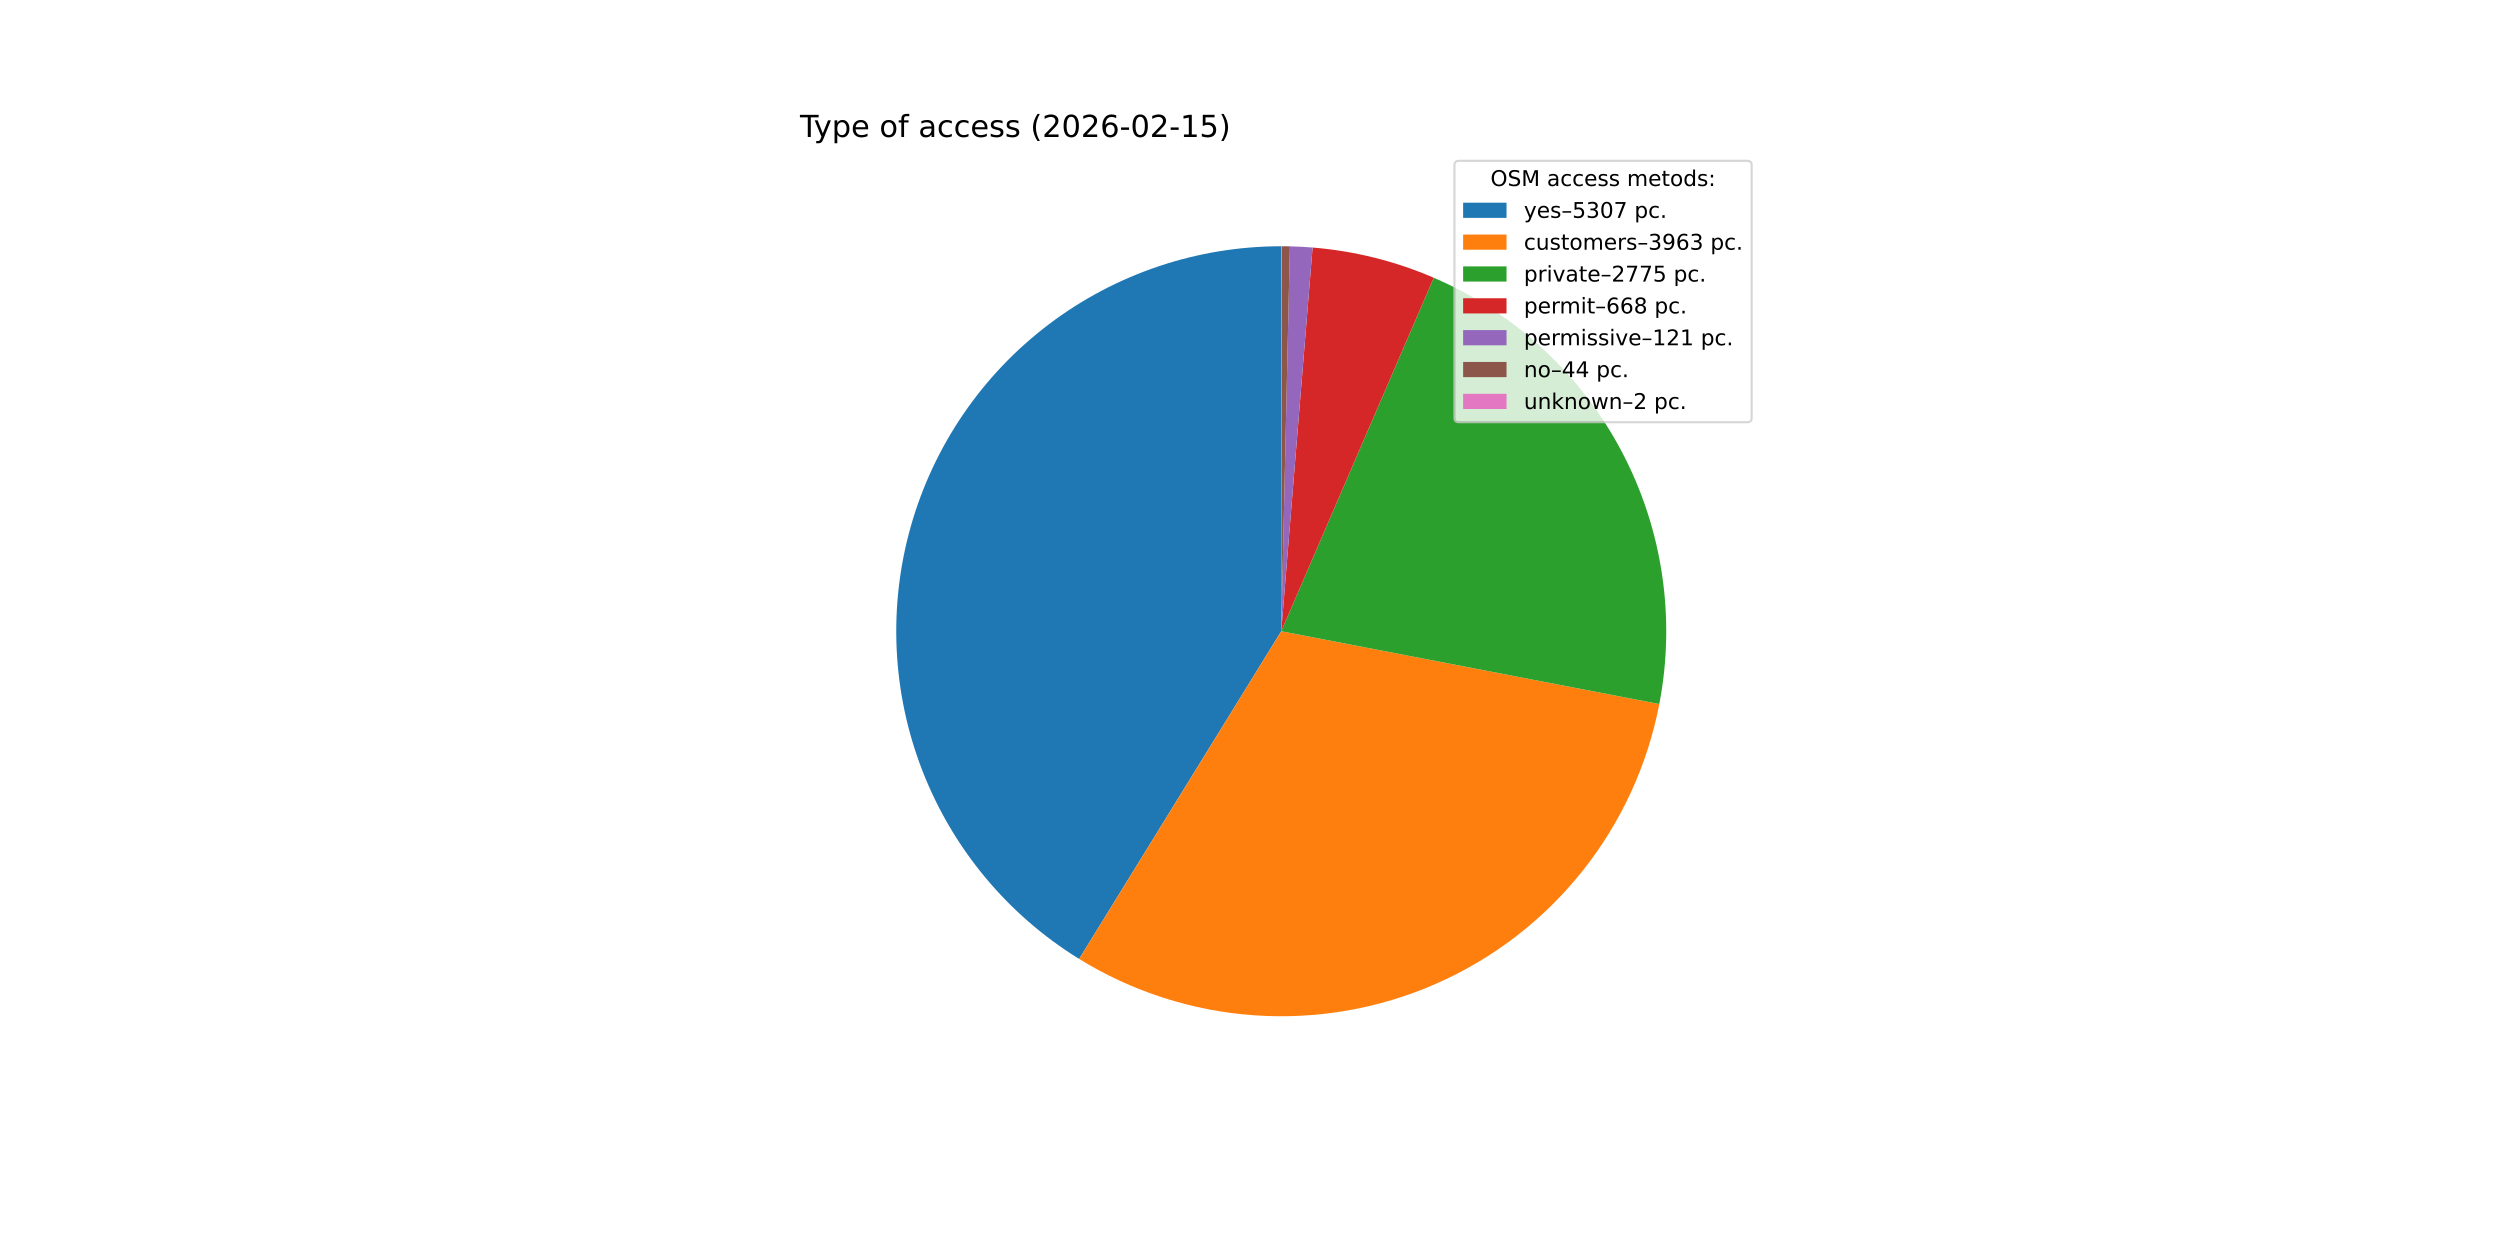
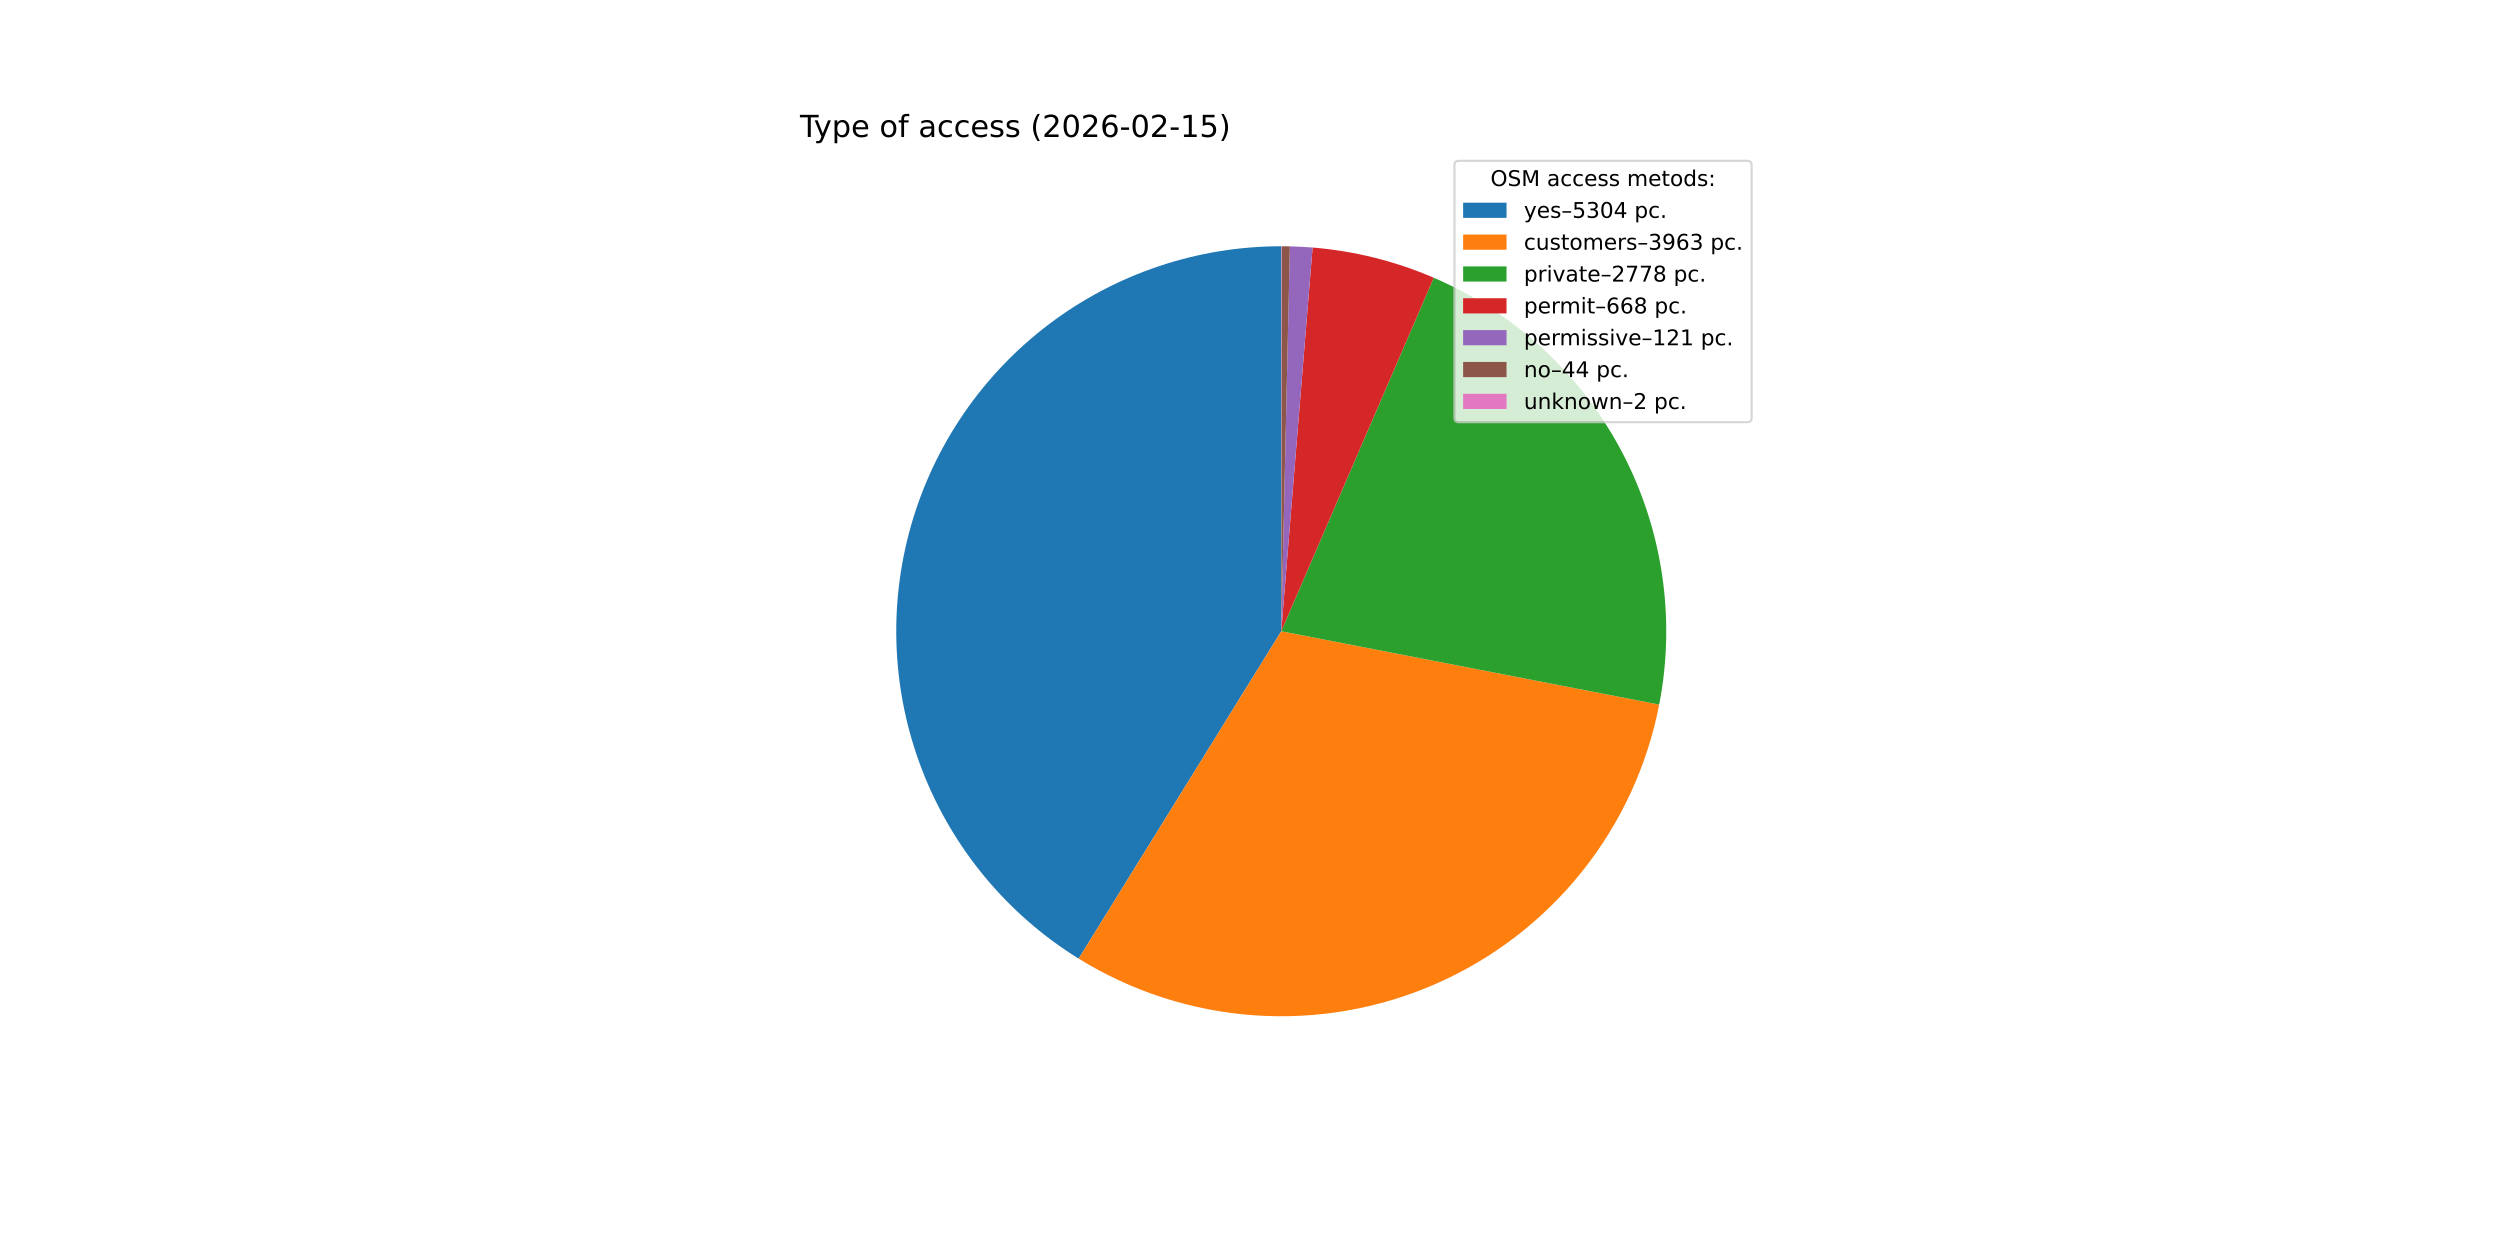
<svg xmlns="http://www.w3.org/2000/svg" xmlns:xlink="http://www.w3.org/1999/xlink" width="1152pt" height="576pt" viewBox="0 0 1152 576" version="1.1">
  <defs>
    <style type="text/css">*{stroke-linejoin: round; stroke-linecap: butt}</style>
  </defs>
  <g id="figure_1">
    <g id="patch_1">
      <path d="M 0 576  L 1152 576  L 1152 0  L 0 0  z " style="fill: #ffffff" />
    </g>
    <g id="axes_1">
      <g id="patch_2">
-         <path d="M 590.4 113.472  C 551.795 113.472 514.225 126.073 483.428 149.351  C 452.63 172.628 430.257 205.334 419.723 242.474  C 409.19 279.615 411.062 319.197 425.053 355.177  C 439.045 391.157 464.405 421.606 497.262 441.873  L 590.4 290.88  z " style="fill: #1f77b4" />
+         <path d="M 590.4 113.472  C 551.817 113.472 514.268 126.058 483.48 149.311  C 452.691 172.565 430.313 205.239 419.759 242.35  C 409.204 279.461 411.039 319.021 424.983 354.996  C 438.927 390.971 464.233 421.433 497.041 441.737  L 590.4 290.88  z " style="fill: #1f77b4" />
      </g>
      <g id="patch_3">
-         <path d="M 497.262 441.873  C 521.706 456.951 549.449 465.87 578.099 467.861  C 606.749 469.852 635.459 464.857 661.754 453.306  C 688.048 441.755 711.148 423.99 729.063 401.543  C 746.977 379.096 759.176 352.63 764.607 324.429  L 590.4 290.88  z " style="fill: #ff7f0e" />
+         <path d="M 497.041 441.737  C 521.463 456.85 549.193 465.81 577.84 467.843  C 606.487 469.876 635.205 464.923 661.516 453.41  C 687.827 441.898 710.953 424.167 728.901 401.746  C 746.848 379.325 759.085 352.877 764.558 324.684  L 590.4 290.88  z " style="fill: #ff7f0e" />
      </g>
      <g id="patch_4">
-         <path d="M 764.607 324.429  C 772.248 284.753 766.11 243.634 747.215 207.919  C 728.321 172.204 697.781 143.994 660.683 127.988  L 590.4 290.88  z " style="fill: #2ca02c" />
+         <path d="M 764.558 324.684  C 772.265 284.976 766.165 243.802 747.276 208.034  C 728.387 172.266 697.822 144.012 660.683 127.988  L 590.4 290.88  z " style="fill: #2ca02c" />
      </g>
      <g id="patch_5">
        <path d="M 660.683 127.988  C 651.831 124.168 642.682 121.077 633.328 118.744  C 623.974 116.411 614.446 114.845 604.837 114.06  L 590.4 290.88  z " style="fill: #d62728" />
      </g>
      <g id="patch_6">
        <path d="M 604.837 114.06  C 603.097 113.918 601.356 113.802 599.613 113.711  C 597.87 113.621 596.126 113.556 594.381 113.517  L 590.4 290.88  z " style="fill: #9467bd" />
      </g>
      <g id="patch_7">
        <path d="M 594.381 113.517  C 593.746 113.502 593.112 113.492 592.477 113.484  C 591.842 113.477 591.208 113.473 590.573 113.472  L 590.4 290.88  z " style="fill: #8c564b" />
      </g>
      <g id="patch_8">
        <path d="M 590.573 113.472  C 590.544 113.472 590.515 113.472 590.487 113.472  C 590.458 113.472 590.429 113.472 590.4 113.472  L 590.4 290.88  z " style="fill: #e377c2" />
      </g>
      <g id="matplotlib.axis_1" />
      <g id="matplotlib.axis_2" />
      <g id="text_1">
        <g transform="translate(368.64 63.12) scale(0.14 -0.14)">
          <defs>
            <path id="DejaVuSans-54" d="M -19 4666  L 3928 4666  L 3928 4134  L 2272 4134  L 2272 0  L 1638 0  L 1638 4134  L -19 4134  L -19 4666  z " transform="scale(0.015625)" />
            <path id="DejaVuSans-79" d="M 2059 -325  Q 1816 -950 1584 -1140  Q 1353 -1331 966 -1331  L 506 -1331  L 506 -850  L 844 -850  Q 1081 -850 1212 -737  Q 1344 -625 1503 -206  L 1606 56  L 191 3500  L 800 3500  L 1894 763  L 2988 3500  L 3597 3500  L 2059 -325  z " transform="scale(0.015625)" />
            <path id="DejaVuSans-70" d="M 1159 525  L 1159 -1331  L 581 -1331  L 581 3500  L 1159 3500  L 1159 2969  Q 1341 3281 1617 3432  Q 1894 3584 2278 3584  Q 2916 3584 3314 3078  Q 3713 2572 3713 1747  Q 3713 922 3314 415  Q 2916 -91 2278 -91  Q 1894 -91 1617 61  Q 1341 213 1159 525  z M 3116 1747  Q 3116 2381 2855 2742  Q 2594 3103 2138 3103  Q 1681 3103 1420 2742  Q 1159 2381 1159 1747  Q 1159 1113 1420 752  Q 1681 391 2138 391  Q 2594 391 2855 752  Q 3116 1113 3116 1747  z " transform="scale(0.015625)" />
            <path id="DejaVuSans-65" d="M 3597 1894  L 3597 1613  L 953 1613  Q 991 1019 1311 708  Q 1631 397 2203 397  Q 2534 397 2845 478  Q 3156 559 3463 722  L 3463 178  Q 3153 47 2828 -22  Q 2503 -91 2169 -91  Q 1331 -91 842 396  Q 353 884 353 1716  Q 353 2575 817 3079  Q 1281 3584 2069 3584  Q 2775 3584 3186 3129  Q 3597 2675 3597 1894  z M 3022 2063  Q 3016 2534 2758 2815  Q 2500 3097 2075 3097  Q 1594 3097 1305 2825  Q 1016 2553 972 2059  L 3022 2063  z " transform="scale(0.015625)" />
            <path id="DejaVuSans-20" transform="scale(0.015625)" />
            <path id="DejaVuSans-6f" d="M 1959 3097  Q 1497 3097 1228 2736  Q 959 2375 959 1747  Q 959 1119 1226 758  Q 1494 397 1959 397  Q 2419 397 2687 759  Q 2956 1122 2956 1747  Q 2956 2369 2687 2733  Q 2419 3097 1959 3097  z M 1959 3584  Q 2709 3584 3137 3096  Q 3566 2609 3566 1747  Q 3566 888 3137 398  Q 2709 -91 1959 -91  Q 1206 -91 779 398  Q 353 888 353 1747  Q 353 2609 779 3096  Q 1206 3584 1959 3584  z " transform="scale(0.015625)" />
            <path id="DejaVuSans-66" d="M 2375 4863  L 2375 4384  L 1825 4384  Q 1516 4384 1395 4259  Q 1275 4134 1275 3809  L 1275 3500  L 2222 3500  L 2222 3053  L 1275 3053  L 1275 0  L 697 0  L 697 3053  L 147 3053  L 147 3500  L 697 3500  L 697 3744  Q 697 4328 969 4595  Q 1241 4863 1831 4863  L 2375 4863  z " transform="scale(0.015625)" />
            <path id="DejaVuSans-61" d="M 2194 1759  Q 1497 1759 1228 1600  Q 959 1441 959 1056  Q 959 750 1161 570  Q 1363 391 1709 391  Q 2188 391 2477 730  Q 2766 1069 2766 1631  L 2766 1759  L 2194 1759  z M 3341 1997  L 3341 0  L 2766 0  L 2766 531  Q 2569 213 2275 61  Q 1981 -91 1556 -91  Q 1019 -91 701 211  Q 384 513 384 1019  Q 384 1609 779 1909  Q 1175 2209 1959 2209  L 2766 2209  L 2766 2266  Q 2766 2663 2505 2880  Q 2244 3097 1772 3097  Q 1472 3097 1187 3025  Q 903 2953 641 2809  L 641 3341  Q 956 3463 1253 3523  Q 1550 3584 1831 3584  Q 2591 3584 2966 3190  Q 3341 2797 3341 1997  z " transform="scale(0.015625)" />
            <path id="DejaVuSans-63" d="M 3122 3366  L 3122 2828  Q 2878 2963 2633 3030  Q 2388 3097 2138 3097  Q 1578 3097 1268 2742  Q 959 2388 959 1747  Q 959 1106 1268 751  Q 1578 397 2138 397  Q 2388 397 2633 464  Q 2878 531 3122 666  L 3122 134  Q 2881 22 2623 -34  Q 2366 -91 2075 -91  Q 1284 -91 818 406  Q 353 903 353 1747  Q 353 2603 823 3093  Q 1294 3584 2113 3584  Q 2378 3584 2631 3529  Q 2884 3475 3122 3366  z " transform="scale(0.015625)" />
            <path id="DejaVuSans-73" d="M 2834 3397  L 2834 2853  Q 2591 2978 2328 3040  Q 2066 3103 1784 3103  Q 1356 3103 1142 2972  Q 928 2841 928 2578  Q 928 2378 1081 2264  Q 1234 2150 1697 2047  L 1894 2003  Q 2506 1872 2764 1633  Q 3022 1394 3022 966  Q 3022 478 2636 193  Q 2250 -91 1575 -91  Q 1294 -91 989 -36  Q 684 19 347 128  L 347 722  Q 666 556 975 473  Q 1284 391 1588 391  Q 1994 391 2212 530  Q 2431 669 2431 922  Q 2431 1156 2273 1281  Q 2116 1406 1581 1522  L 1381 1569  Q 847 1681 609 1914  Q 372 2147 372 2553  Q 372 3047 722 3315  Q 1072 3584 1716 3584  Q 2034 3584 2315 3537  Q 2597 3491 2834 3397  z " transform="scale(0.015625)" />
            <path id="DejaVuSans-28" d="M 1984 4856  Q 1566 4138 1362 3434  Q 1159 2731 1159 2009  Q 1159 1288 1364 580  Q 1569 -128 1984 -844  L 1484 -844  Q 1016 -109 783 600  Q 550 1309 550 2009  Q 550 2706 781 3412  Q 1013 4119 1484 4856  L 1984 4856  z " transform="scale(0.015625)" />
            <path id="DejaVuSans-32" d="M 1228 531  L 3431 531  L 3431 0  L 469 0  L 469 531  Q 828 903 1448 1529  Q 2069 2156 2228 2338  Q 2531 2678 2651 2914  Q 2772 3150 2772 3378  Q 2772 3750 2511 3984  Q 2250 4219 1831 4219  Q 1534 4219 1204 4116  Q 875 4013 500 3803  L 500 4441  Q 881 4594 1212 4672  Q 1544 4750 1819 4750  Q 2544 4750 2975 4387  Q 3406 4025 3406 3419  Q 3406 3131 3298 2873  Q 3191 2616 2906 2266  Q 2828 2175 2409 1742  Q 1991 1309 1228 531  z " transform="scale(0.015625)" />
            <path id="DejaVuSans-30" d="M 2034 4250  Q 1547 4250 1301 3770  Q 1056 3291 1056 2328  Q 1056 1369 1301 889  Q 1547 409 2034 409  Q 2525 409 2770 889  Q 3016 1369 3016 2328  Q 3016 3291 2770 3770  Q 2525 4250 2034 4250  z M 2034 4750  Q 2819 4750 3233 4129  Q 3647 3509 3647 2328  Q 3647 1150 3233 529  Q 2819 -91 2034 -91  Q 1250 -91 836 529  Q 422 1150 422 2328  Q 422 3509 836 4129  Q 1250 4750 2034 4750  z " transform="scale(0.015625)" />
            <path id="DejaVuSans-36" d="M 2113 2584  Q 1688 2584 1439 2293  Q 1191 2003 1191 1497  Q 1191 994 1439 701  Q 1688 409 2113 409  Q 2538 409 2786 701  Q 3034 994 3034 1497  Q 3034 2003 2786 2293  Q 2538 2584 2113 2584  z M 3366 4563  L 3366 3988  Q 3128 4100 2886 4159  Q 2644 4219 2406 4219  Q 1781 4219 1451 3797  Q 1122 3375 1075 2522  Q 1259 2794 1537 2939  Q 1816 3084 2150 3084  Q 2853 3084 3261 2657  Q 3669 2231 3669 1497  Q 3669 778 3244 343  Q 2819 -91 2113 -91  Q 1303 -91 875 529  Q 447 1150 447 2328  Q 447 3434 972 4092  Q 1497 4750 2381 4750  Q 2619 4750 2861 4703  Q 3103 4656 3366 4563  z " transform="scale(0.015625)" />
            <path id="DejaVuSans-2d" d="M 313 2009  L 1997 2009  L 1997 1497  L 313 1497  L 313 2009  z " transform="scale(0.015625)" />
            <path id="DejaVuSans-31" d="M 794 531  L 1825 531  L 1825 4091  L 703 3866  L 703 4441  L 1819 4666  L 2450 4666  L 2450 531  L 3481 531  L 3481 0  L 794 0  L 794 531  z " transform="scale(0.015625)" />
            <path id="DejaVuSans-35" d="M 691 4666  L 3169 4666  L 3169 4134  L 1269 4134  L 1269 2991  Q 1406 3038 1543 3061  Q 1681 3084 1819 3084  Q 2600 3084 3056 2656  Q 3513 2228 3513 1497  Q 3513 744 3044 326  Q 2575 -91 1722 -91  Q 1428 -91 1123 -41  Q 819 9 494 109  L 494 744  Q 775 591 1075 516  Q 1375 441 1709 441  Q 2250 441 2565 725  Q 2881 1009 2881 1497  Q 2881 1984 2565 2268  Q 2250 2553 1709 2553  Q 1456 2553 1204 2497  Q 953 2441 691 2322  L 691 4666  z " transform="scale(0.015625)" />
            <path id="DejaVuSans-29" d="M 513 4856  L 1013 4856  Q 1481 4119 1714 3412  Q 1947 2706 1947 2009  Q 1947 1309 1714 600  Q 1481 -109 1013 -844  L 513 -844  Q 928 -128 1133 580  Q 1338 1288 1338 2009  Q 1338 2731 1133 3434  Q 928 4138 513 4856  z " transform="scale(0.015625)" />
          </defs>
          <use xlink:href="#DejaVuSans-54" />
          <use xlink:href="#DejaVuSans-79" x="45.459" />
          <use xlink:href="#DejaVuSans-70" x="104.639" />
          <use xlink:href="#DejaVuSans-65" x="168.115" />
          <use xlink:href="#DejaVuSans-20" x="229.639" />
          <use xlink:href="#DejaVuSans-6f" x="261.426" />
          <use xlink:href="#DejaVuSans-66" x="322.607" />
          <use xlink:href="#DejaVuSans-20" x="357.812" />
          <use xlink:href="#DejaVuSans-61" x="389.6" />
          <use xlink:href="#DejaVuSans-63" x="450.879" />
          <use xlink:href="#DejaVuSans-63" x="505.859" />
          <use xlink:href="#DejaVuSans-65" x="560.84" />
          <use xlink:href="#DejaVuSans-73" x="622.363" />
          <use xlink:href="#DejaVuSans-73" x="674.463" />
          <use xlink:href="#DejaVuSans-20" x="726.562" />
          <use xlink:href="#DejaVuSans-28" x="758.35" />
          <use xlink:href="#DejaVuSans-32" x="797.363" />
          <use xlink:href="#DejaVuSans-30" x="860.986" />
          <use xlink:href="#DejaVuSans-32" x="924.609" />
          <use xlink:href="#DejaVuSans-36" x="988.232" />
          <use xlink:href="#DejaVuSans-2d" x="1051.855" />
          <use xlink:href="#DejaVuSans-30" x="1087.939" />
          <use xlink:href="#DejaVuSans-32" x="1151.562" />
          <use xlink:href="#DejaVuSans-2d" x="1215.186" />
          <use xlink:href="#DejaVuSans-31" x="1251.27" />
          <use xlink:href="#DejaVuSans-35" x="1314.893" />
          <use xlink:href="#DejaVuSans-29" x="1378.516" />
        </g>
      </g>
      <g id="legend_1">
        <g id="patch_9">
          <path d="M 672.208 194.545  L 805.16 194.545  Q 807.16 194.545 807.16 192.545  L 807.16 76.12  Q 807.16 74.12 805.16 74.12  L 672.208 74.12  Q 670.208 74.12 670.208 76.12  L 670.208 192.545  Q 670.208 194.545 672.208 194.545  z " style="fill: #ffffff; opacity: 0.8; stroke: #cccccc; stroke-linejoin: miter" />
        </g>
        <g id="text_2">
          <g transform="translate(686.8038 85.71844) scale(0.1 -0.1)">
            <defs>
              <path id="DejaVuSans-4f" d="M 2522 4238  Q 1834 4238 1429 3725  Q 1025 3213 1025 2328  Q 1025 1447 1429 934  Q 1834 422 2522 422  Q 3209 422 3611 934  Q 4013 1447 4013 2328  Q 4013 3213 3611 3725  Q 3209 4238 2522 4238  z M 2522 4750  Q 3503 4750 4090 4092  Q 4678 3434 4678 2328  Q 4678 1225 4090 567  Q 3503 -91 2522 -91  Q 1538 -91 948 565  Q 359 1222 359 2328  Q 359 3434 948 4092  Q 1538 4750 2522 4750  z " transform="scale(0.015625)" />
              <path id="DejaVuSans-53" d="M 3425 4513  L 3425 3897  Q 3066 4069 2747 4153  Q 2428 4238 2131 4238  Q 1616 4238 1336 4038  Q 1056 3838 1056 3469  Q 1056 3159 1242 3001  Q 1428 2844 1947 2747  L 2328 2669  Q 3034 2534 3370 2195  Q 3706 1856 3706 1288  Q 3706 609 3251 259  Q 2797 -91 1919 -91  Q 1588 -91 1214 -16  Q 841 59 441 206  L 441 856  Q 825 641 1194 531  Q 1563 422 1919 422  Q 2459 422 2753 634  Q 3047 847 3047 1241  Q 3047 1584 2836 1778  Q 2625 1972 2144 2069  L 1759 2144  Q 1053 2284 737 2584  Q 422 2884 422 3419  Q 422 4038 858 4394  Q 1294 4750 2059 4750  Q 2388 4750 2728 4690  Q 3069 4631 3425 4513  z " transform="scale(0.015625)" />
              <path id="DejaVuSans-4d" d="M 628 4666  L 1569 4666  L 2759 1491  L 3956 4666  L 4897 4666  L 4897 0  L 4281 0  L 4281 4097  L 3078 897  L 2444 897  L 1241 4097  L 1241 0  L 628 0  L 628 4666  z " transform="scale(0.015625)" />
              <path id="DejaVuSans-6d" d="M 3328 2828  Q 3544 3216 3844 3400  Q 4144 3584 4550 3584  Q 5097 3584 5394 3201  Q 5691 2819 5691 2113  L 5691 0  L 5113 0  L 5113 2094  Q 5113 2597 4934 2840  Q 4756 3084 4391 3084  Q 3944 3084 3684 2787  Q 3425 2491 3425 1978  L 3425 0  L 2847 0  L 2847 2094  Q 2847 2600 2669 2842  Q 2491 3084 2119 3084  Q 1678 3084 1418 2786  Q 1159 2488 1159 1978  L 1159 0  L 581 0  L 581 3500  L 1159 3500  L 1159 2956  Q 1356 3278 1631 3431  Q 1906 3584 2284 3584  Q 2666 3584 2933 3390  Q 3200 3197 3328 2828  z " transform="scale(0.015625)" />
              <path id="DejaVuSans-74" d="M 1172 4494  L 1172 3500  L 2356 3500  L 2356 3053  L 1172 3053  L 1172 1153  Q 1172 725 1289 603  Q 1406 481 1766 481  L 2356 481  L 2356 0  L 1766 0  Q 1100 0 847 248  Q 594 497 594 1153  L 594 3053  L 172 3053  L 172 3500  L 594 3500  L 594 4494  L 1172 4494  z " transform="scale(0.015625)" />
              <path id="DejaVuSans-64" d="M 2906 2969  L 2906 4863  L 3481 4863  L 3481 0  L 2906 0  L 2906 525  Q 2725 213 2448 61  Q 2172 -91 1784 -91  Q 1150 -91 751 415  Q 353 922 353 1747  Q 353 2572 751 3078  Q 1150 3584 1784 3584  Q 2172 3584 2448 3432  Q 2725 3281 2906 2969  z M 947 1747  Q 947 1113 1208 752  Q 1469 391 1925 391  Q 2381 391 2643 752  Q 2906 1113 2906 1747  Q 2906 2381 2643 2742  Q 2381 3103 1925 3103  Q 1469 3103 1208 2742  Q 947 2381 947 1747  z " transform="scale(0.015625)" />
              <path id="DejaVuSans-3a" d="M 750 794  L 1409 794  L 1409 0  L 750 0  L 750 794  z M 750 3309  L 1409 3309  L 1409 2516  L 750 2516  L 750 3309  z " transform="scale(0.015625)" />
            </defs>
            <use xlink:href="#DejaVuSans-4f" />
            <use xlink:href="#DejaVuSans-53" x="78.711" />
            <use xlink:href="#DejaVuSans-4d" x="142.188" />
            <use xlink:href="#DejaVuSans-20" x="228.467" />
            <use xlink:href="#DejaVuSans-61" x="260.254" />
            <use xlink:href="#DejaVuSans-63" x="321.533" />
            <use xlink:href="#DejaVuSans-63" x="376.514" />
            <use xlink:href="#DejaVuSans-65" x="431.494" />
            <use xlink:href="#DejaVuSans-73" x="493.018" />
            <use xlink:href="#DejaVuSans-73" x="545.117" />
            <use xlink:href="#DejaVuSans-20" x="597.217" />
            <use xlink:href="#DejaVuSans-6d" x="629.004" />
            <use xlink:href="#DejaVuSans-65" x="726.416" />
            <use xlink:href="#DejaVuSans-74" x="787.939" />
            <use xlink:href="#DejaVuSans-6f" x="827.148" />
            <use xlink:href="#DejaVuSans-64" x="888.33" />
            <use xlink:href="#DejaVuSans-73" x="951.807" />
            <use xlink:href="#DejaVuSans-3a" x="1003.906" />
          </g>
        </g>
        <g id="patch_10">
          <path d="M 674.208 100.397  L 694.208 100.397  L 694.208 93.397  L 674.208 93.397  z " style="fill: #1f77b4" />
        </g>
        <g id="text_3">
          <g transform="translate(702.2084 100.3966) scale(0.1 -0.1)">
            <defs>
              <path id="DejaVuSans-2013" d="M 313 1978  L 2888 1978  L 2888 1528  L 313 1528  L 313 1978  z " transform="scale(0.015625)" />
              <path id="DejaVuSans-33" d="M 2597 2516  Q 3050 2419 3304 2112  Q 3559 1806 3559 1356  Q 3559 666 3084 287  Q 2609 -91 1734 -91  Q 1441 -91 1130 -33  Q 819 25 488 141  L 488 750  Q 750 597 1062 519  Q 1375 441 1716 441  Q 2309 441 2620 675  Q 2931 909 2931 1356  Q 2931 1769 2642 2001  Q 2353 2234 1838 2234  L 1294 2234  L 1294 2753  L 1863 2753  Q 2328 2753 2575 2939  Q 2822 3125 2822 3475  Q 2822 3834 2567 4026  Q 2313 4219 1838 4219  Q 1578 4219 1281 4162  Q 984 4106 628 3988  L 628 4550  Q 988 4650 1302 4700  Q 1616 4750 1894 4750  Q 2613 4750 3031 4423  Q 3450 4097 3450 3541  Q 3450 3153 3228 2886  Q 3006 2619 2597 2516  z " transform="scale(0.015625)" />
-               <path id="DejaVuSans-37" d="M 525 4666  L 3525 4666  L 3525 4397  L 1831 0  L 1172 0  L 2766 4134  L 525 4134  L 525 4666  z " transform="scale(0.015625)" />
+               <path id="DejaVuSans-34" d="M 2419 4116  L 825 1625  L 2419 1625  L 2419 4116  z M 2253 4666  L 3047 4666  L 3047 1625  L 3713 1625  L 3713 1100  L 3047 1100  L 3047 0  L 2419 0  L 2419 1100  L 313 1100  L 313 1709  L 2253 4666  z " transform="scale(0.015625)" />
              <path id="DejaVuSans-2e" d="M 684 794  L 1344 794  L 1344 0  L 684 0  L 684 794  z " transform="scale(0.015625)" />
            </defs>
            <use xlink:href="#DejaVuSans-79" />
            <use xlink:href="#DejaVuSans-65" x="59.18" />
            <use xlink:href="#DejaVuSans-73" x="120.703" />
            <use xlink:href="#DejaVuSans-2013" x="172.803" />
            <use xlink:href="#DejaVuSans-35" x="222.803" />
            <use xlink:href="#DejaVuSans-33" x="286.426" />
            <use xlink:href="#DejaVuSans-30" x="350.049" />
-             <use xlink:href="#DejaVuSans-37" x="413.672" />
+             <use xlink:href="#DejaVuSans-34" x="413.672" />
            <use xlink:href="#DejaVuSans-20" x="477.295" />
            <use xlink:href="#DejaVuSans-70" x="509.082" />
            <use xlink:href="#DejaVuSans-63" x="572.559" />
            <use xlink:href="#DejaVuSans-2e" x="627.539" />
          </g>
        </g>
        <g id="patch_11">
          <path d="M 674.208 115.075  L 694.208 115.075  L 694.208 108.075  L 674.208 108.075  z " style="fill: #ff7f0e" />
        </g>
        <g id="text_4">
          <g transform="translate(702.2084 115.0747) scale(0.1 -0.1)">
            <defs>
              <path id="DejaVuSans-75" d="M 544 1381  L 544 3500  L 1119 3500  L 1119 1403  Q 1119 906 1312 657  Q 1506 409 1894 409  Q 2359 409 2629 706  Q 2900 1003 2900 1516  L 2900 3500  L 3475 3500  L 3475 0  L 2900 0  L 2900 538  Q 2691 219 2414 64  Q 2138 -91 1772 -91  Q 1169 -91 856 284  Q 544 659 544 1381  z M 1991 3584  L 1991 3584  z " transform="scale(0.015625)" />
              <path id="DejaVuSans-72" d="M 2631 2963  Q 2534 3019 2420 3045  Q 2306 3072 2169 3072  Q 1681 3072 1420 2755  Q 1159 2438 1159 1844  L 1159 0  L 581 0  L 581 3500  L 1159 3500  L 1159 2956  Q 1341 3275 1631 3429  Q 1922 3584 2338 3584  Q 2397 3584 2469 3576  Q 2541 3569 2628 3553  L 2631 2963  z " transform="scale(0.015625)" />
              <path id="DejaVuSans-39" d="M 703 97  L 703 672  Q 941 559 1184 500  Q 1428 441 1663 441  Q 2288 441 2617 861  Q 2947 1281 2994 2138  Q 2813 1869 2534 1725  Q 2256 1581 1919 1581  Q 1219 1581 811 2004  Q 403 2428 403 3163  Q 403 3881 828 4315  Q 1253 4750 1959 4750  Q 2769 4750 3195 4129  Q 3622 3509 3622 2328  Q 3622 1225 3098 567  Q 2575 -91 1691 -91  Q 1453 -91 1209 -44  Q 966 3 703 97  z M 1959 2075  Q 2384 2075 2632 2365  Q 2881 2656 2881 3163  Q 2881 3666 2632 3958  Q 2384 4250 1959 4250  Q 1534 4250 1286 3958  Q 1038 3666 1038 3163  Q 1038 2656 1286 2365  Q 1534 2075 1959 2075  z " transform="scale(0.015625)" />
            </defs>
            <use xlink:href="#DejaVuSans-63" />
            <use xlink:href="#DejaVuSans-75" x="54.98" />
            <use xlink:href="#DejaVuSans-73" x="118.359" />
            <use xlink:href="#DejaVuSans-74" x="170.459" />
            <use xlink:href="#DejaVuSans-6f" x="209.668" />
            <use xlink:href="#DejaVuSans-6d" x="270.85" />
            <use xlink:href="#DejaVuSans-65" x="368.262" />
            <use xlink:href="#DejaVuSans-72" x="429.785" />
            <use xlink:href="#DejaVuSans-73" x="470.898" />
            <use xlink:href="#DejaVuSans-2013" x="522.998" />
            <use xlink:href="#DejaVuSans-33" x="572.998" />
            <use xlink:href="#DejaVuSans-39" x="636.621" />
            <use xlink:href="#DejaVuSans-36" x="700.244" />
            <use xlink:href="#DejaVuSans-33" x="763.867" />
            <use xlink:href="#DejaVuSans-20" x="827.49" />
            <use xlink:href="#DejaVuSans-70" x="859.277" />
            <use xlink:href="#DejaVuSans-63" x="922.754" />
            <use xlink:href="#DejaVuSans-2e" x="977.734" />
          </g>
        </g>
        <g id="patch_12">
          <path d="M 674.208 129.753  L 694.208 129.753  L 694.208 122.753  L 674.208 122.753  z " style="fill: #2ca02c" />
        </g>
        <g id="text_5">
          <g transform="translate(702.2084 129.7528) scale(0.1 -0.1)">
            <defs>
              <path id="DejaVuSans-69" d="M 603 3500  L 1178 3500  L 1178 0  L 603 0  L 603 3500  z M 603 4863  L 1178 4863  L 1178 4134  L 603 4134  L 603 4863  z " transform="scale(0.015625)" />
              <path id="DejaVuSans-76" d="M 191 3500  L 800 3500  L 1894 563  L 2988 3500  L 3597 3500  L 2284 0  L 1503 0  L 191 3500  z " transform="scale(0.015625)" />
+               <path id="DejaVuSans-37" d="M 525 4666  L 3525 4666  L 3525 4397  L 1831 0  L 1172 0  L 2766 4134  L 525 4134  L 525 4666  z " transform="scale(0.015625)" />
+               <path id="DejaVuSans-38" d="M 2034 2216  Q 1584 2216 1326 1975  Q 1069 1734 1069 1313  Q 1069 891 1326 650  Q 1584 409 2034 409  Q 2484 409 2743 651  Q 3003 894 3003 1313  Q 3003 1734 2745 1975  Q 2488 2216 2034 2216  z M 1403 2484  Q 997 2584 770 2862  Q 544 3141 544 3541  Q 544 4100 942 4425  Q 1341 4750 2034 4750  Q 2731 4750 3128 4425  Q 3525 4100 3525 3541  Q 3525 3141 3298 2862  Q 3072 2584 2669 2484  Q 3125 2378 3379 2068  Q 3634 1759 3634 1313  Q 3634 634 3220 271  Q 2806 -91 2034 -91  Q 1263 -91 848 271  Q 434 634 434 1313  Q 434 1759 690 2068  Q 947 2378 1403 2484  z M 1172 3481  Q 1172 3119 1398 2916  Q 1625 2713 2034 2713  Q 2441 2713 2670 2916  Q 2900 3119 2900 3481  Q 2900 3844 2670 4047  Q 2441 4250 2034 4250  Q 1625 4250 1398 4047  Q 1172 3844 1172 3481  z " transform="scale(0.015625)" />
            </defs>
            <use xlink:href="#DejaVuSans-70" />
            <use xlink:href="#DejaVuSans-72" x="63.477" />
            <use xlink:href="#DejaVuSans-69" x="104.59" />
            <use xlink:href="#DejaVuSans-76" x="132.373" />
            <use xlink:href="#DejaVuSans-61" x="191.553" />
            <use xlink:href="#DejaVuSans-74" x="252.832" />
            <use xlink:href="#DejaVuSans-65" x="292.041" />
            <use xlink:href="#DejaVuSans-2013" x="353.564" />
            <use xlink:href="#DejaVuSans-32" x="403.564" />
            <use xlink:href="#DejaVuSans-37" x="467.188" />
            <use xlink:href="#DejaVuSans-37" x="530.811" />
-             <use xlink:href="#DejaVuSans-35" x="594.434" />
+             <use xlink:href="#DejaVuSans-38" x="594.434" />
            <use xlink:href="#DejaVuSans-20" x="658.057" />
            <use xlink:href="#DejaVuSans-70" x="689.844" />
            <use xlink:href="#DejaVuSans-63" x="753.32" />
            <use xlink:href="#DejaVuSans-2e" x="808.301" />
          </g>
        </g>
        <g id="patch_13">
          <path d="M 674.208 144.431  L 694.208 144.431  L 694.208 137.431  L 674.208 137.431  z " style="fill: #d62728" />
        </g>
        <g id="text_6">
          <g transform="translate(702.2084 144.4309) scale(0.1 -0.1)">
-             <defs>
-               <path id="DejaVuSans-38" d="M 2034 2216  Q 1584 2216 1326 1975  Q 1069 1734 1069 1313  Q 1069 891 1326 650  Q 1584 409 2034 409  Q 2484 409 2743 651  Q 3003 894 3003 1313  Q 3003 1734 2745 1975  Q 2488 2216 2034 2216  z M 1403 2484  Q 997 2584 770 2862  Q 544 3141 544 3541  Q 544 4100 942 4425  Q 1341 4750 2034 4750  Q 2731 4750 3128 4425  Q 3525 4100 3525 3541  Q 3525 3141 3298 2862  Q 3072 2584 2669 2484  Q 3125 2378 3379 2068  Q 3634 1759 3634 1313  Q 3634 634 3220 271  Q 2806 -91 2034 -91  Q 1263 -91 848 271  Q 434 634 434 1313  Q 434 1759 690 2068  Q 947 2378 1403 2484  z M 1172 3481  Q 1172 3119 1398 2916  Q 1625 2713 2034 2713  Q 2441 2713 2670 2916  Q 2900 3119 2900 3481  Q 2900 3844 2670 4047  Q 2441 4250 2034 4250  Q 1625 4250 1398 4047  Q 1172 3844 1172 3481  z " transform="scale(0.015625)" />
-             </defs>
            <use xlink:href="#DejaVuSans-70" />
            <use xlink:href="#DejaVuSans-65" x="63.477" />
            <use xlink:href="#DejaVuSans-72" x="125" />
            <use xlink:href="#DejaVuSans-6d" x="164.363" />
            <use xlink:href="#DejaVuSans-69" x="261.775" />
            <use xlink:href="#DejaVuSans-74" x="289.559" />
            <use xlink:href="#DejaVuSans-2013" x="328.768" />
            <use xlink:href="#DejaVuSans-36" x="378.768" />
            <use xlink:href="#DejaVuSans-36" x="442.391" />
            <use xlink:href="#DejaVuSans-38" x="506.014" />
            <use xlink:href="#DejaVuSans-20" x="569.637" />
            <use xlink:href="#DejaVuSans-70" x="601.424" />
            <use xlink:href="#DejaVuSans-63" x="664.9" />
            <use xlink:href="#DejaVuSans-2e" x="719.881" />
          </g>
        </g>
        <g id="patch_14">
          <path d="M 674.208 159.109  L 694.208 159.109  L 694.208 152.109  L 674.208 152.109  z " style="fill: #9467bd" />
        </g>
        <g id="text_7">
          <g transform="translate(702.2084 159.1091) scale(0.1 -0.1)">
            <use xlink:href="#DejaVuSans-70" />
            <use xlink:href="#DejaVuSans-65" x="63.477" />
            <use xlink:href="#DejaVuSans-72" x="125" />
            <use xlink:href="#DejaVuSans-6d" x="164.363" />
            <use xlink:href="#DejaVuSans-69" x="261.775" />
            <use xlink:href="#DejaVuSans-73" x="289.559" />
            <use xlink:href="#DejaVuSans-73" x="341.658" />
            <use xlink:href="#DejaVuSans-69" x="393.758" />
            <use xlink:href="#DejaVuSans-76" x="421.541" />
            <use xlink:href="#DejaVuSans-65" x="480.721" />
            <use xlink:href="#DejaVuSans-2013" x="542.244" />
            <use xlink:href="#DejaVuSans-31" x="592.244" />
            <use xlink:href="#DejaVuSans-32" x="655.867" />
            <use xlink:href="#DejaVuSans-31" x="719.49" />
            <use xlink:href="#DejaVuSans-20" x="783.113" />
            <use xlink:href="#DejaVuSans-70" x="814.9" />
            <use xlink:href="#DejaVuSans-63" x="878.377" />
            <use xlink:href="#DejaVuSans-2e" x="933.357" />
          </g>
        </g>
        <g id="patch_15">
          <path d="M 674.208 173.787  L 694.208 173.787  L 694.208 166.787  L 674.208 166.787  z " style="fill: #8c564b" />
        </g>
        <g id="text_8">
          <g transform="translate(702.2084 173.7872) scale(0.1 -0.1)">
            <defs>
              <path id="DejaVuSans-6e" d="M 3513 2113  L 3513 0  L 2938 0  L 2938 2094  Q 2938 2591 2744 2837  Q 2550 3084 2163 3084  Q 1697 3084 1428 2787  Q 1159 2491 1159 1978  L 1159 0  L 581 0  L 581 3500  L 1159 3500  L 1159 2956  Q 1366 3272 1645 3428  Q 1925 3584 2291 3584  Q 2894 3584 3203 3211  Q 3513 2838 3513 2113  z " transform="scale(0.015625)" />
-               <path id="DejaVuSans-34" d="M 2419 4116  L 825 1625  L 2419 1625  L 2419 4116  z M 2253 4666  L 3047 4666  L 3047 1625  L 3713 1625  L 3713 1100  L 3047 1100  L 3047 0  L 2419 0  L 2419 1100  L 313 1100  L 313 1709  L 2253 4666  z " transform="scale(0.015625)" />
            </defs>
            <use xlink:href="#DejaVuSans-6e" />
            <use xlink:href="#DejaVuSans-6f" x="63.379" />
            <use xlink:href="#DejaVuSans-2013" x="124.561" />
            <use xlink:href="#DejaVuSans-34" x="174.561" />
            <use xlink:href="#DejaVuSans-34" x="238.184" />
            <use xlink:href="#DejaVuSans-20" x="301.807" />
            <use xlink:href="#DejaVuSans-70" x="333.594" />
            <use xlink:href="#DejaVuSans-63" x="397.07" />
            <use xlink:href="#DejaVuSans-2e" x="452.051" />
          </g>
        </g>
        <g id="patch_16">
          <path d="M 674.208 188.465  L 694.208 188.465  L 694.208 181.465  L 674.208 181.465  z " style="fill: #e377c2" />
        </g>
        <g id="text_9">
          <g transform="translate(702.2084 188.4653) scale(0.1 -0.1)">
            <defs>
              <path id="DejaVuSans-6b" d="M 581 4863  L 1159 4863  L 1159 1991  L 2875 3500  L 3609 3500  L 1753 1863  L 3688 0  L 2938 0  L 1159 1709  L 1159 0  L 581 0  L 581 4863  z " transform="scale(0.015625)" />
              <path id="DejaVuSans-77" d="M 269 3500  L 844 3500  L 1563 769  L 2278 3500  L 2956 3500  L 3675 769  L 4391 3500  L 4966 3500  L 4050 0  L 3372 0  L 2619 2869  L 1863 0  L 1184 0  L 269 3500  z " transform="scale(0.015625)" />
            </defs>
            <use xlink:href="#DejaVuSans-75" />
            <use xlink:href="#DejaVuSans-6e" x="63.379" />
            <use xlink:href="#DejaVuSans-6b" x="126.758" />
            <use xlink:href="#DejaVuSans-6e" x="184.668" />
            <use xlink:href="#DejaVuSans-6f" x="248.047" />
            <use xlink:href="#DejaVuSans-77" x="309.229" />
            <use xlink:href="#DejaVuSans-6e" x="391.016" />
            <use xlink:href="#DejaVuSans-2013" x="454.395" />
            <use xlink:href="#DejaVuSans-32" x="504.395" />
            <use xlink:href="#DejaVuSans-20" x="568.018" />
            <use xlink:href="#DejaVuSans-70" x="599.805" />
            <use xlink:href="#DejaVuSans-63" x="663.281" />
            <use xlink:href="#DejaVuSans-2e" x="718.262" />
          </g>
        </g>
      </g>
    </g>
  </g>
</svg>
